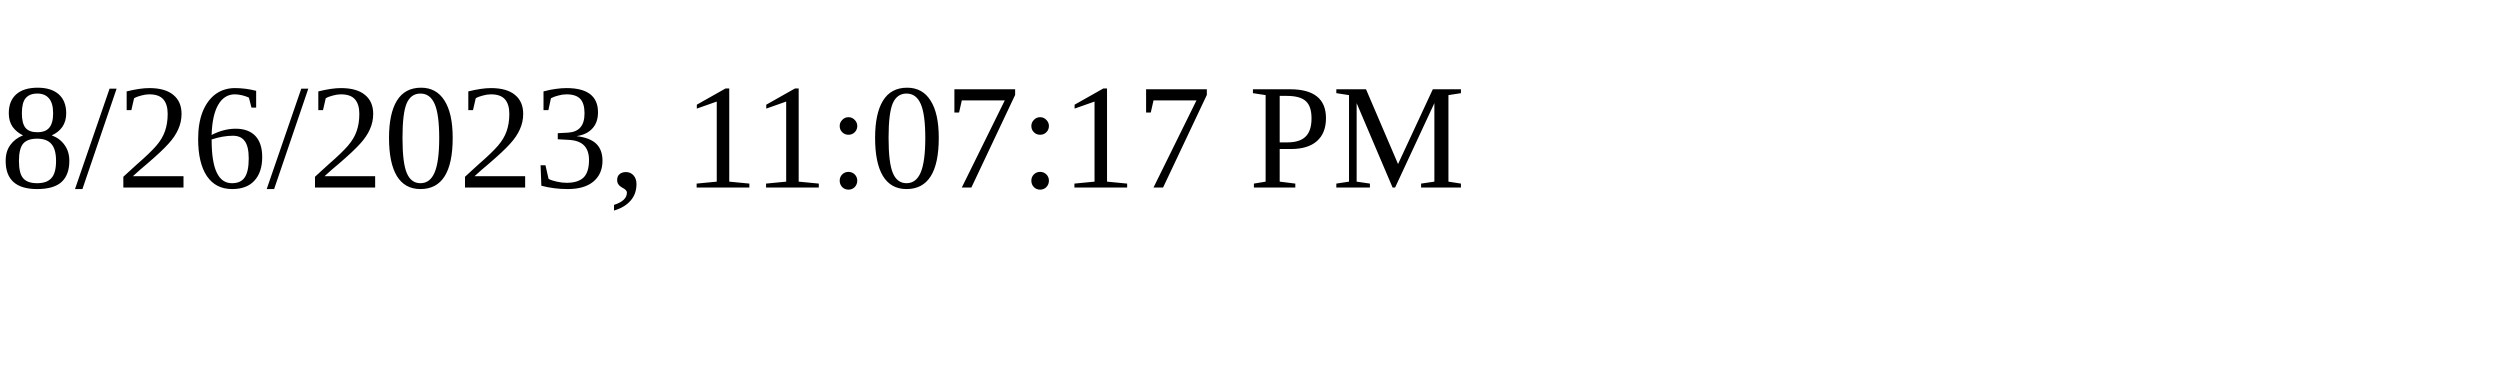
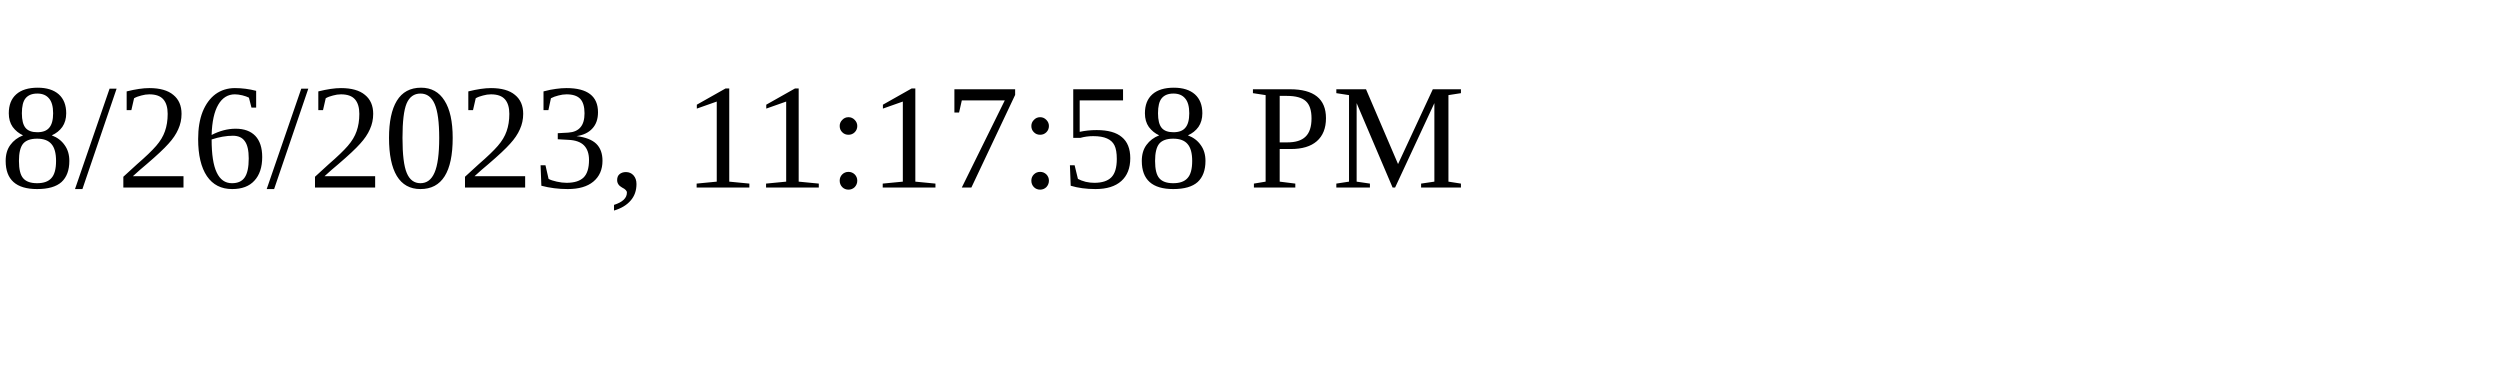
<svg xmlns="http://www.w3.org/2000/svg" height="30" width="200">
-   <text x="0" y="15">8/26/2023, 11:07:17 PM</text>
+   <text x="0" y="15">8/26/2023, 11:17:58 PM</text>
</svg>
